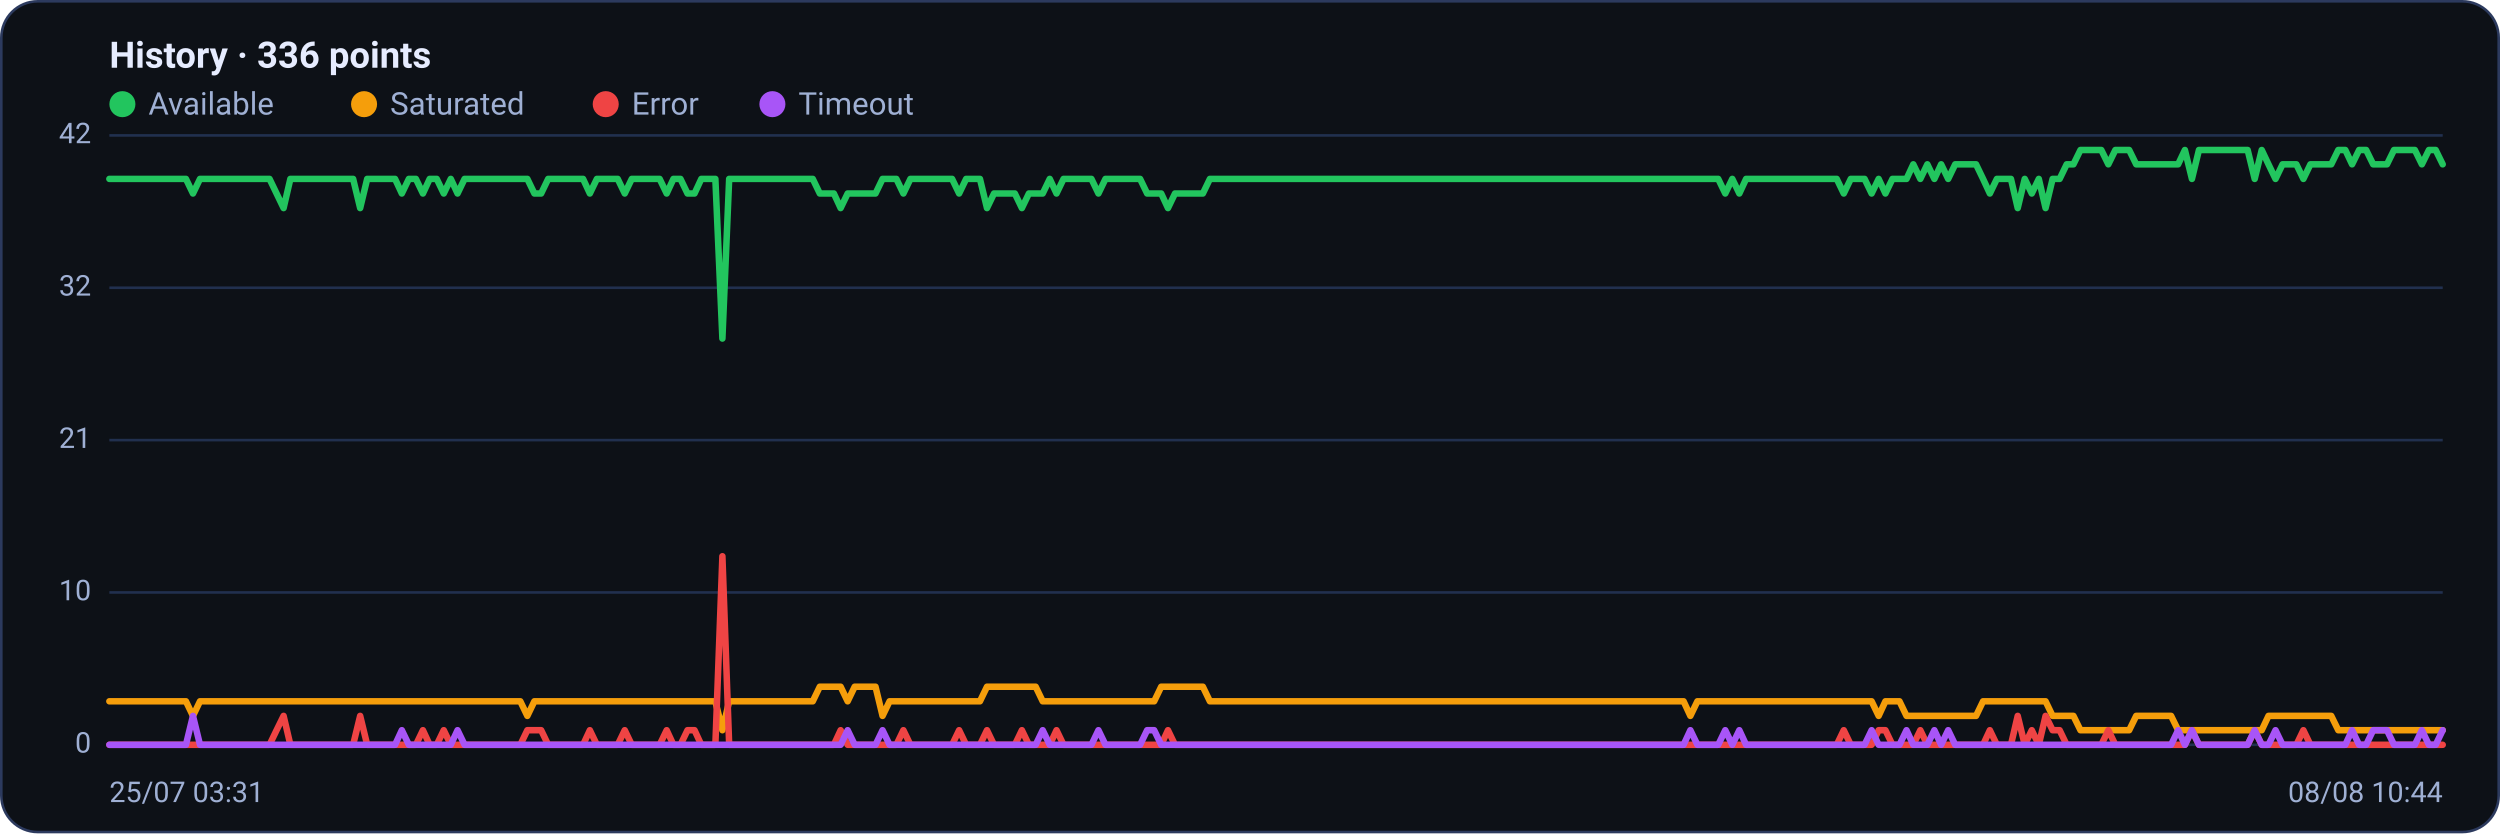
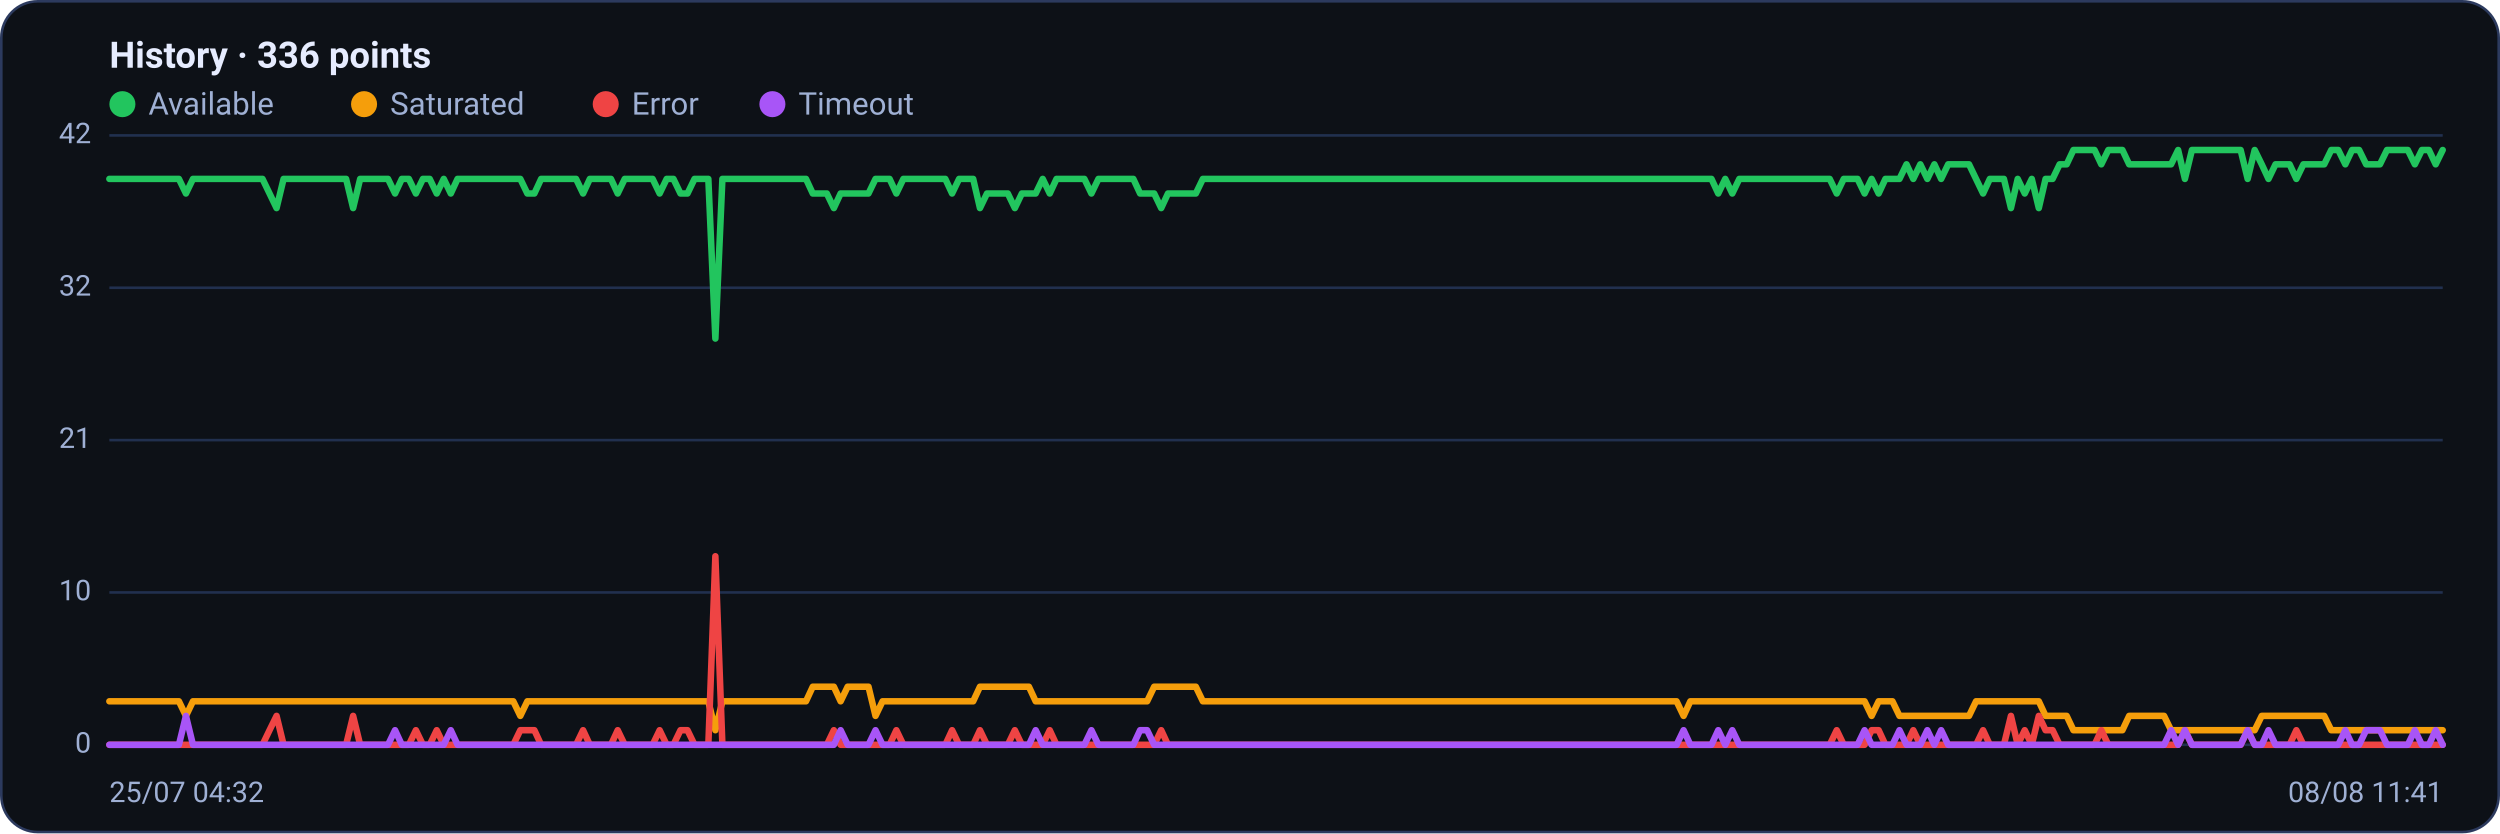
<svg xmlns="http://www.w3.org/2000/svg" viewBox="0 0 960 320" width="960" height="320" font-family="Segoe UI, system-ui, -apple-system, Roboto, Helvetica, Arial, sans-serif" role="img" aria-label="Availability history per region">
  <rect x="0.5" y="0.5" width="959" height="319" rx="14" fill="#0d1117" stroke="#2c3a5e" />
  <text x="42" y="26" font-size="14" font-weight="600" fill="#e6ecff">History · 336 points</text>
  <circle cx="47" cy="40" r="5" fill="#22c55e" />
  <text x="57" y="44" font-size="12" fill="#9fb0d4">Available</text>
  <circle cx="139.8" cy="40" r="5" fill="#f59e0b" />
  <text x="149.8" y="44" font-size="12" fill="#9fb0d4">Saturated</text>
  <circle cx="232.6" cy="40" r="5" fill="#ef4444" />
  <text x="242.6" y="44" font-size="12" fill="#9fb0d4">Error</text>
  <circle cx="296.6" cy="40" r="5" fill="#a855f7" />
  <text x="306.6" y="44" font-size="12" fill="#9fb0d4">Timeout</text>
  <line x1="42" y1="286.0" x2="938" y2="286.0" stroke="#21304f" stroke-width="1" />
  <text x="35" y="289.0" text-anchor="end" font-size="11" fill="#9fb0d4">0</text>
  <line x1="42" y1="227.5" x2="938" y2="227.5" stroke="#21304f" stroke-width="1" />
  <text x="35" y="230.5" text-anchor="end" font-size="11" fill="#9fb0d4">10</text>
  <line x1="42" y1="169.0" x2="938" y2="169.0" stroke="#21304f" stroke-width="1" />
  <text x="35" y="172.0" text-anchor="end" font-size="11" fill="#9fb0d4">21</text>
  <line x1="42" y1="110.5" x2="938" y2="110.5" stroke="#21304f" stroke-width="1" />
  <text x="35" y="113.5" text-anchor="end" font-size="11" fill="#9fb0d4">32</text>
  <line x1="42" y1="52.0" x2="938" y2="52.0" stroke="#21304f" stroke-width="1" />
  <text x="35" y="55.0" text-anchor="end" font-size="11" fill="#9fb0d4">42</text>
-   <polyline fill="none" stroke="#22c55e" stroke-width="2.5" stroke-linejoin="round" stroke-linecap="round" points="42.0,68.7 44.7,68.7 47.3,68.7 50.0,68.7 52.7,68.7 55.4,68.7 58.0,68.7 60.7,68.7 63.4,68.7 66.1,68.7 68.7,68.7 71.4,68.7 74.1,74.3 76.8,68.7 79.4,68.7 82.1,68.7 84.8,68.7 87.5,68.7 90.1,68.7 92.8,68.7 95.5,68.7 98.2,68.7 100.8,68.7 103.5,68.7 106.2,74.3 108.9,79.9 111.5,68.7 114.2,68.7 116.9,68.7 119.6,68.7 122.2,68.7 124.9,68.7 127.6,68.7 130.3,68.7 132.9,68.7 135.6,68.7 138.3,79.9 141.0,68.7 143.6,68.7 146.3,68.7 149.0,68.7 151.7,68.7 154.3,74.3 157.0,68.7 159.7,68.7 162.4,74.3 165.0,68.7 167.7,68.7 170.4,74.3 173.1,68.7 175.7,74.3 178.4,68.7 181.1,68.7 183.8,68.7 186.4,68.7 189.1,68.7 191.8,68.7 194.5,68.7 197.1,68.7 199.8,68.7 202.5,68.7 205.2,74.3 207.8,74.3 210.5,68.7 213.2,68.7 215.9,68.7 218.5,68.7 221.2,68.7 223.9,68.7 226.5,74.3 229.2,68.7 231.9,68.7 234.6,68.7 237.2,68.7 239.9,74.3 242.6,68.7 245.3,68.7 247.9,68.7 250.6,68.7 253.3,68.7 256.0,74.3 258.6,68.7 261.3,68.7 264.0,74.3 266.7,74.3 269.3,68.7 272.0,68.7 274.7,68.7 277.4,130.0 280.0,68.7 282.7,68.7 285.4,68.7 288.1,68.7 290.7,68.7 293.4,68.7 296.1,68.7 298.8,68.7 301.4,68.7 304.1,68.7 306.8,68.7 309.5,68.7 312.1,68.7 314.8,74.3 317.5,74.3 320.2,74.3 322.8,79.9 325.5,74.3 328.2,74.3 330.9,74.3 333.5,74.3 336.2,74.3 338.9,68.7 341.6,68.7 344.2,68.7 346.9,74.3 349.6,68.7 352.3,68.7 354.9,68.7 357.6,68.7 360.3,68.7 363.0,68.7 365.6,68.7 368.3,74.3 371.0,68.7 373.7,68.7 376.3,68.7 379.0,79.9 381.7,74.3 384.4,74.3 387.0,74.3 389.7,74.3 392.4,79.9 395.1,74.3 397.7,74.3 400.4,74.3 403.1,68.7 405.7,74.3 408.4,68.7 411.1,68.7 413.8,68.7 416.4,68.7 419.1,68.7 421.8,74.3 424.5,68.7 427.1,68.7 429.8,68.7 432.5,68.7 435.2,68.7 437.8,68.7 440.5,74.3 443.2,74.3 445.9,74.3 448.5,79.9 451.2,74.3 453.9,74.3 456.6,74.3 459.2,74.3 461.9,74.3 464.6,68.7 467.3,68.7 469.9,68.7 472.6,68.7 475.3,68.7 478.0,68.7 480.6,68.7 483.3,68.7 486.0,68.7 488.7,68.7 491.3,68.7 494.0,68.7 496.7,68.7 499.4,68.7 502.0,68.7 504.7,68.7 507.4,68.7 510.1,68.7 512.7,68.7 515.4,68.7 518.1,68.7 520.8,68.7 523.4,68.7 526.1,68.7 528.8,68.7 531.5,68.7 534.1,68.7 536.8,68.7 539.5,68.7 542.2,68.7 544.8,68.7 547.5,68.7 550.2,68.7 552.9,68.7 555.5,68.7 558.2,68.7 560.9,68.7 563.6,68.7 566.2,68.7 568.9,68.7 571.6,68.7 574.3,68.7 576.9,68.7 579.6,68.7 582.3,68.7 584.9,68.7 587.6,68.7 590.3,68.7 593.0,68.7 595.6,68.7 598.3,68.7 601.0,68.7 603.7,68.7 606.3,68.7 609.0,68.7 611.7,68.7 614.4,68.7 617.0,68.7 619.7,68.7 622.4,68.7 625.1,68.7 627.7,68.7 630.4,68.7 633.1,68.7 635.8,68.7 638.4,68.7 641.1,68.7 643.8,68.7 646.5,68.7 649.1,68.7 651.8,68.7 654.5,68.7 657.2,68.7 659.8,68.7 662.5,74.3 665.2,68.7 667.9,74.3 670.5,68.7 673.2,68.7 675.9,68.7 678.6,68.7 681.2,68.7 683.9,68.7 686.6,68.7 689.3,68.7 691.9,68.7 694.6,68.7 697.3,68.7 700.0,68.7 702.6,68.7 705.3,68.7 708.0,74.3 710.7,68.7 713.3,68.7 716.0,68.7 718.7,74.3 721.4,68.7 724.0,74.3 726.7,68.7 729.4,68.7 732.1,68.7 734.7,63.1 737.4,68.7 740.1,63.1 742.8,68.7 745.4,63.1 748.1,68.7 750.8,63.1 753.5,63.1 756.1,63.1 758.8,63.1 761.5,68.7 764.1,74.3 766.8,68.7 769.5,68.7 772.2,68.7 774.8,79.9 777.5,68.7 780.2,74.3 782.9,68.7 785.5,79.9 788.2,68.7 790.9,68.7 793.6,63.1 796.2,63.1 798.9,57.6 801.6,57.6 804.3,57.6 806.9,57.6 809.6,63.1 812.3,57.6 815.0,57.6 817.6,57.6 820.3,63.1 823.0,63.1 825.7,63.1 828.3,63.1 831.0,63.1 833.7,63.1 836.4,63.1 839.0,57.6 841.7,68.7 844.4,57.6 847.1,57.6 849.7,57.6 852.4,57.6 855.1,57.6 857.8,57.6 860.4,57.6 863.1,57.6 865.8,68.7 868.5,57.6 871.1,63.1 873.8,68.7 876.5,63.1 879.2,63.1 881.8,63.1 884.5,68.7 887.2,63.1 889.9,63.1 892.5,63.1 895.2,63.1 897.9,57.6 900.6,57.6 903.2,63.1 905.9,57.6 908.6,57.6 911.3,63.1 913.9,63.1 916.6,63.1 919.3,57.6 922.0,57.6 924.6,57.6 927.3,57.6 930.0,63.1 932.7,57.6 935.3,57.6 938.0,63.1" />
-   <polyline fill="none" stroke="#f59e0b" stroke-width="2.5" stroke-linejoin="round" stroke-linecap="round" points="42.0,269.3 44.7,269.3 47.3,269.3 50.0,269.3 52.7,269.3 55.4,269.3 58.0,269.3 60.7,269.3 63.4,269.3 66.1,269.3 68.7,269.3 71.4,269.3 74.1,274.9 76.8,269.3 79.4,269.3 82.1,269.3 84.8,269.3 87.5,269.3 90.1,269.3 92.8,269.3 95.5,269.3 98.2,269.3 100.8,269.3 103.5,269.3 106.2,269.3 108.9,269.3 111.5,269.3 114.2,269.3 116.9,269.3 119.6,269.3 122.2,269.3 124.9,269.3 127.6,269.3 130.3,269.3 132.9,269.3 135.6,269.3 138.3,269.3 141.0,269.3 143.6,269.3 146.3,269.3 149.0,269.3 151.7,269.3 154.3,269.3 157.0,269.3 159.7,269.3 162.4,269.3 165.0,269.3 167.7,269.3 170.4,269.3 173.1,269.3 175.7,269.3 178.4,269.3 181.1,269.3 183.8,269.3 186.4,269.3 189.1,269.3 191.8,269.3 194.5,269.3 197.1,269.3 199.8,269.3 202.5,274.9 205.2,269.3 207.8,269.3 210.5,269.3 213.2,269.3 215.9,269.3 218.5,269.3 221.2,269.3 223.9,269.3 226.5,269.3 229.2,269.3 231.9,269.3 234.6,269.3 237.2,269.3 239.9,269.3 242.6,269.3 245.3,269.3 247.9,269.3 250.6,269.3 253.3,269.3 256.0,269.3 258.6,269.3 261.3,269.3 264.0,269.3 266.7,269.3 269.3,269.3 272.0,269.3 274.7,269.3 277.4,280.4 280.0,269.3 282.7,269.3 285.4,269.3 288.1,269.3 290.7,269.3 293.4,269.3 296.1,269.3 298.8,269.3 301.4,269.3 304.1,269.3 306.8,269.3 309.5,269.3 312.1,269.3 314.8,263.7 317.5,263.7 320.2,263.7 322.8,263.7 325.5,269.3 328.2,263.7 330.9,263.7 333.5,263.7 336.2,263.7 338.9,274.9 341.6,269.3 344.2,269.3 346.9,269.3 349.6,269.3 352.3,269.3 354.9,269.3 357.6,269.3 360.3,269.3 363.0,269.3 365.6,269.3 368.3,269.3 371.0,269.3 373.7,269.3 376.3,269.3 379.0,263.7 381.7,263.7 384.4,263.7 387.0,263.7 389.7,263.7 392.4,263.7 395.1,263.7 397.7,263.7 400.4,269.3 403.1,269.3 405.7,269.3 408.4,269.3 411.1,269.3 413.8,269.3 416.4,269.3 419.1,269.3 421.8,269.3 424.5,269.3 427.1,269.3 429.8,269.3 432.5,269.3 435.2,269.3 437.8,269.3 440.5,269.3 443.2,269.3 445.9,263.7 448.5,263.7 451.2,263.7 453.9,263.7 456.6,263.7 459.2,263.7 461.9,263.7 464.6,269.3 467.3,269.3 469.9,269.3 472.6,269.3 475.3,269.3 478.0,269.3 480.6,269.3 483.3,269.3 486.0,269.3 488.7,269.3 491.3,269.3 494.0,269.3 496.7,269.3 499.4,269.3 502.0,269.3 504.7,269.3 507.4,269.3 510.1,269.3 512.7,269.3 515.4,269.3 518.1,269.3 520.8,269.3 523.4,269.3 526.1,269.3 528.8,269.3 531.5,269.3 534.1,269.3 536.8,269.3 539.5,269.3 542.2,269.3 544.8,269.3 547.5,269.3 550.2,269.3 552.9,269.3 555.5,269.3 558.2,269.3 560.9,269.3 563.6,269.3 566.2,269.3 568.9,269.3 571.6,269.3 574.3,269.3 576.9,269.3 579.6,269.3 582.3,269.3 584.9,269.3 587.6,269.3 590.3,269.3 593.0,269.3 595.6,269.3 598.3,269.3 601.0,269.3 603.7,269.3 606.3,269.3 609.0,269.3 611.7,269.3 614.4,269.3 617.0,269.3 619.7,269.3 622.4,269.3 625.1,269.3 627.7,269.3 630.4,269.3 633.1,269.3 635.8,269.3 638.4,269.3 641.1,269.3 643.8,269.3 646.5,269.3 649.1,274.9 651.8,269.3 654.5,269.3 657.2,269.3 659.8,269.3 662.5,269.3 665.2,269.3 667.9,269.3 670.5,269.3 673.2,269.3 675.9,269.3 678.6,269.3 681.2,269.3 683.9,269.3 686.6,269.3 689.3,269.3 691.9,269.3 694.6,269.3 697.3,269.3 700.0,269.3 702.6,269.3 705.3,269.3 708.0,269.3 710.7,269.3 713.3,269.3 716.0,269.3 718.7,269.3 721.4,274.9 724.0,269.3 726.7,269.3 729.4,269.3 732.1,274.9 734.7,274.9 737.4,274.9 740.1,274.9 742.8,274.9 745.4,274.9 748.1,274.9 750.8,274.9 753.5,274.9 756.1,274.9 758.8,274.9 761.5,269.3 764.1,269.3 766.8,269.3 769.5,269.3 772.2,269.3 774.8,269.3 777.5,269.3 780.2,269.3 782.9,269.3 785.5,269.3 788.2,274.9 790.9,274.9 793.6,274.9 796.2,274.9 798.9,280.4 801.6,280.4 804.3,280.4 806.9,280.4 809.6,280.4 812.3,280.4 815.0,280.4 817.6,280.4 820.3,274.9 823.0,274.9 825.7,274.9 828.3,274.9 831.0,274.9 833.7,274.9 836.4,280.4 839.0,280.4 841.7,280.4 844.4,280.4 847.1,280.4 849.7,280.4 852.4,280.4 855.1,280.4 857.8,280.4 860.4,280.4 863.1,280.4 865.8,280.4 868.5,280.4 871.1,274.9 873.8,274.9 876.5,274.9 879.2,274.9 881.8,274.9 884.5,274.9 887.2,274.9 889.9,274.9 892.5,274.9 895.2,274.9 897.9,280.4 900.6,280.4 903.2,280.4 905.9,280.4 908.6,280.4 911.3,280.4 913.9,280.4 916.6,280.4 919.3,280.4 922.0,280.4 924.6,280.4 927.3,280.4 930.0,280.4 932.7,280.4 935.3,280.4 938.0,280.4" />
-   <polyline fill="none" stroke="#ef4444" stroke-width="2.5" stroke-linejoin="round" stroke-linecap="round" points="42.0,286.0 44.7,286.0 47.3,286.0 50.0,286.0 52.7,286.0 55.4,286.0 58.0,286.0 60.7,286.0 63.4,286.0 66.1,286.0 68.7,286.0 71.4,286.0 74.1,286.0 76.8,286.0 79.4,286.0 82.1,286.0 84.8,286.0 87.5,286.0 90.1,286.0 92.8,286.0 95.5,286.0 98.2,286.0 100.8,286.0 103.5,286.0 106.2,280.4 108.9,274.9 111.5,286.0 114.2,286.0 116.9,286.0 119.6,286.0 122.2,286.0 124.9,286.0 127.6,286.0 130.3,286.0 132.9,286.0 135.6,286.0 138.3,274.9 141.0,286.0 143.6,286.0 146.3,286.0 149.0,286.0 151.7,286.0 154.3,286.0 157.0,286.0 159.7,286.0 162.4,280.4 165.0,286.0 167.7,286.0 170.4,280.4 173.1,286.0 175.7,286.0 178.4,286.0 181.1,286.0 183.8,286.0 186.4,286.0 189.1,286.0 191.8,286.0 194.5,286.0 197.1,286.0 199.8,286.0 202.5,280.4 205.2,280.4 207.8,280.4 210.5,286.0 213.2,286.0 215.9,286.0 218.5,286.0 221.2,286.0 223.9,286.0 226.5,280.4 229.2,286.0 231.9,286.0 234.6,286.0 237.2,286.0 239.9,280.4 242.6,286.0 245.3,286.0 247.9,286.0 250.6,286.0 253.3,286.0 256.0,280.4 258.6,286.0 261.3,286.0 264.0,280.4 266.7,280.4 269.3,286.0 272.0,286.0 274.7,286.0 277.4,213.6 280.0,286.0 282.7,286.0 285.4,286.0 288.1,286.0 290.7,286.0 293.4,286.0 296.1,286.0 298.8,286.0 301.4,286.0 304.1,286.0 306.8,286.0 309.5,286.0 312.1,286.0 314.8,286.0 317.5,286.0 320.2,286.0 322.8,280.4 325.5,286.0 328.2,286.0 330.9,286.0 333.5,286.0 336.2,286.0 338.9,286.0 341.6,286.0 344.2,286.0 346.9,280.4 349.6,286.0 352.3,286.0 354.9,286.0 357.6,286.0 360.3,286.0 363.0,286.0 365.6,286.0 368.3,280.4 371.0,286.0 373.7,286.0 376.3,286.0 379.0,280.4 381.7,286.0 384.4,286.0 387.0,286.0 389.7,286.0 392.4,280.4 395.1,286.0 397.7,286.0 400.4,286.0 403.1,286.0 405.7,280.4 408.4,286.0 411.1,286.0 413.8,286.0 416.4,286.0 419.1,286.0 421.8,286.0 424.5,286.0 427.1,286.0 429.8,286.0 432.5,286.0 435.2,286.0 437.8,286.0 440.5,286.0 443.2,286.0 445.9,286.0 448.5,280.4 451.2,286.0 453.9,286.0 456.6,286.0 459.2,286.0 461.9,286.0 464.6,286.0 467.3,286.0 469.9,286.0 472.6,286.0 475.3,286.0 478.0,286.0 480.6,286.0 483.3,286.0 486.0,286.0 488.7,286.0 491.3,286.0 494.0,286.0 496.7,286.0 499.4,286.0 502.0,286.0 504.7,286.0 507.4,286.0 510.1,286.0 512.7,286.0 515.4,286.0 518.1,286.0 520.8,286.0 523.4,286.0 526.1,286.0 528.8,286.0 531.5,286.0 534.1,286.0 536.8,286.0 539.5,286.0 542.2,286.0 544.8,286.0 547.5,286.0 550.2,286.0 552.9,286.0 555.5,286.0 558.2,286.0 560.9,286.0 563.6,286.0 566.2,286.0 568.9,286.0 571.6,286.0 574.3,286.0 576.9,286.0 579.6,286.0 582.3,286.0 584.9,286.0 587.6,286.0 590.3,286.0 593.0,286.0 595.6,286.0 598.3,286.0 601.0,286.0 603.7,286.0 606.3,286.0 609.0,286.0 611.7,286.0 614.4,286.0 617.0,286.0 619.7,286.0 622.4,286.0 625.1,286.0 627.7,286.0 630.4,286.0 633.1,286.0 635.8,286.0 638.4,286.0 641.1,286.0 643.8,286.0 646.5,286.0 649.1,286.0 651.8,286.0 654.5,286.0 657.2,286.0 659.8,286.0 662.5,286.0 665.2,286.0 667.9,286.0 670.5,286.0 673.2,286.0 675.9,286.0 678.6,286.0 681.2,286.0 683.9,286.0 686.6,286.0 689.3,286.0 691.9,286.0 694.6,286.0 697.3,286.0 700.0,286.0 702.6,286.0 705.3,286.0 708.0,280.4 710.7,286.0 713.3,286.0 716.0,286.0 718.7,286.0 721.4,280.4 724.0,280.4 726.7,286.0 729.4,286.0 732.1,286.0 734.7,286.0 737.4,280.4 740.1,286.0 742.8,286.0 745.4,286.0 748.1,286.0 750.8,286.0 753.5,286.0 756.1,286.0 758.8,286.0 761.5,286.0 764.1,280.4 766.8,286.0 769.5,286.0 772.2,286.0 774.8,274.9 777.5,286.0 780.2,280.4 782.9,286.0 785.5,274.9 788.2,280.4 790.9,280.4 793.6,286.0 796.2,286.0 798.9,286.0 801.6,286.0 804.3,286.0 806.9,286.0 809.6,280.4 812.3,286.0 815.0,286.0 817.6,286.0 820.3,286.0 823.0,286.0 825.7,286.0 828.3,286.0 831.0,286.0 833.7,286.0 836.4,286.0 839.0,286.0 841.7,280.4 844.4,286.0 847.1,286.0 849.7,286.0 852.4,286.0 855.1,286.0 857.8,286.0 860.4,286.0 863.1,286.0 865.8,280.4 868.5,286.0 871.1,286.0 873.8,286.0 876.5,286.0 879.2,286.0 881.8,286.0 884.5,280.4 887.2,286.0 889.9,286.0 892.5,286.0 895.2,286.0 897.9,286.0 900.6,286.0 903.2,286.0 905.9,286.0 908.6,286.0 911.3,286.0 913.9,286.0 916.6,286.0 919.3,286.0 922.0,286.0 924.6,286.0 927.3,286.0 930.0,286.0 932.7,286.0 935.3,286.0 938.0,286.0" />
-   <polyline fill="none" stroke="#a855f7" stroke-width="2.5" stroke-linejoin="round" stroke-linecap="round" points="42.0,286.0 44.7,286.0 47.3,286.0 50.0,286.0 52.7,286.0 55.4,286.0 58.0,286.0 60.7,286.0 63.4,286.0 66.1,286.0 68.7,286.0 71.4,286.0 74.1,274.9 76.8,286.0 79.4,286.0 82.1,286.0 84.8,286.0 87.5,286.0 90.1,286.0 92.8,286.0 95.5,286.0 98.2,286.0 100.8,286.0 103.5,286.0 106.2,286.0 108.9,286.0 111.5,286.0 114.2,286.0 116.9,286.0 119.6,286.0 122.2,286.0 124.9,286.0 127.6,286.0 130.3,286.0 132.9,286.0 135.6,286.0 138.3,286.0 141.0,286.0 143.6,286.0 146.3,286.0 149.0,286.0 151.7,286.0 154.3,280.4 157.0,286.0 159.7,286.0 162.4,286.0 165.0,286.0 167.7,286.0 170.4,286.0 173.1,286.0 175.7,280.4 178.4,286.0 181.1,286.0 183.8,286.0 186.4,286.0 189.1,286.0 191.8,286.0 194.5,286.0 197.1,286.0 199.8,286.0 202.5,286.0 205.2,286.0 207.8,286.0 210.5,286.0 213.2,286.0 215.9,286.0 218.5,286.0 221.2,286.0 223.9,286.0 226.5,286.0 229.2,286.0 231.9,286.0 234.6,286.0 237.2,286.0 239.9,286.0 242.6,286.0 245.3,286.0 247.9,286.0 250.6,286.0 253.3,286.0 256.0,286.0 258.6,286.0 261.3,286.0 264.0,286.0 266.7,286.0 269.3,286.0 272.0,286.0 274.7,286.0 277.4,286.0 280.0,286.0 282.7,286.0 285.4,286.0 288.1,286.0 290.7,286.0 293.4,286.0 296.1,286.0 298.8,286.0 301.4,286.0 304.1,286.0 306.8,286.0 309.5,286.0 312.1,286.0 314.8,286.0 317.5,286.0 320.2,286.0 322.8,286.0 325.5,280.4 328.2,286.0 330.9,286.0 333.5,286.0 336.2,286.0 338.9,280.4 341.6,286.0 344.2,286.0 346.9,286.0 349.6,286.0 352.3,286.0 354.9,286.0 357.6,286.0 360.3,286.0 363.0,286.0 365.6,286.0 368.3,286.0 371.0,286.0 373.7,286.0 376.3,286.0 379.0,286.0 381.7,286.0 384.4,286.0 387.0,286.0 389.7,286.0 392.4,286.0 395.1,286.0 397.7,286.0 400.4,280.4 403.1,286.0 405.7,286.0 408.4,286.0 411.1,286.0 413.8,286.0 416.4,286.0 419.1,286.0 421.8,280.4 424.5,286.0 427.1,286.0 429.8,286.0 432.5,286.0 435.2,286.0 437.8,286.0 440.5,280.4 443.2,280.4 445.9,286.0 448.5,286.0 451.2,286.0 453.9,286.0 456.6,286.0 459.2,286.0 461.9,286.0 464.6,286.0 467.3,286.0 469.9,286.0 472.6,286.0 475.3,286.0 478.0,286.0 480.6,286.0 483.3,286.0 486.0,286.0 488.7,286.0 491.3,286.0 494.0,286.0 496.7,286.0 499.4,286.0 502.0,286.0 504.7,286.0 507.4,286.0 510.1,286.0 512.7,286.0 515.4,286.0 518.1,286.0 520.8,286.0 523.4,286.0 526.1,286.0 528.8,286.0 531.5,286.0 534.1,286.0 536.8,286.0 539.5,286.0 542.2,286.0 544.8,286.0 547.5,286.0 550.2,286.0 552.9,286.0 555.5,286.0 558.2,286.0 560.9,286.0 563.6,286.0 566.2,286.0 568.9,286.0 571.6,286.0 574.3,286.0 576.9,286.0 579.6,286.0 582.3,286.0 584.9,286.0 587.6,286.0 590.3,286.0 593.0,286.0 595.6,286.0 598.3,286.0 601.0,286.0 603.7,286.0 606.3,286.0 609.0,286.0 611.7,286.0 614.4,286.0 617.0,286.0 619.7,286.0 622.4,286.0 625.1,286.0 627.7,286.0 630.4,286.0 633.1,286.0 635.8,286.0 638.4,286.0 641.1,286.0 643.8,286.0 646.5,286.0 649.1,280.4 651.8,286.0 654.5,286.0 657.2,286.0 659.8,286.0 662.5,280.4 665.2,286.0 667.9,280.4 670.5,286.0 673.2,286.0 675.9,286.0 678.6,286.0 681.2,286.0 683.9,286.0 686.6,286.0 689.3,286.0 691.9,286.0 694.6,286.0 697.3,286.0 700.0,286.0 702.6,286.0 705.3,286.0 708.0,286.0 710.7,286.0 713.3,286.0 716.0,286.0 718.7,280.4 721.4,286.0 724.0,286.0 726.7,286.0 729.4,286.0 732.1,280.4 734.7,286.0 737.4,286.0 740.1,286.0 742.8,280.4 745.4,286.0 748.1,280.4 750.8,286.0 753.5,286.0 756.1,286.0 758.8,286.0 761.5,286.0 764.1,286.0 766.8,286.0 769.5,286.0 772.2,286.0 774.8,286.0 777.5,286.0 780.2,286.0 782.9,286.0 785.5,286.0 788.2,286.0 790.9,286.0 793.6,286.0 796.2,286.0 798.9,286.0 801.6,286.0 804.3,286.0 806.9,286.0 809.6,286.0 812.3,286.0 815.0,286.0 817.6,286.0 820.3,286.0 823.0,286.0 825.7,286.0 828.3,286.0 831.0,286.0 833.7,286.0 836.4,280.4 839.0,286.0 841.7,280.4 844.4,286.0 847.1,286.0 849.7,286.0 852.4,286.0 855.1,286.0 857.8,286.0 860.4,286.0 863.1,286.0 865.8,280.4 868.5,286.0 871.1,286.0 873.8,280.4 876.5,286.0 879.2,286.0 881.8,286.0 884.5,286.0 887.2,286.0 889.9,286.0 892.5,286.0 895.2,286.0 897.9,286.0 900.6,286.0 903.2,280.4 905.9,286.0 908.6,286.0 911.3,280.4 913.9,280.4 916.6,280.4 919.3,286.0 922.0,286.0 924.6,286.0 927.3,286.0 930.0,280.4 932.7,286.0 935.3,286.0 938.0,280.4" />
-   <text x="42" y="308" font-size="11" fill="#9fb0d4">25/07 03:31</text>
-   <text x="938" y="308" text-anchor="end" font-size="11" fill="#9fb0d4">08/08 10:44</text>
+   <polyline fill="none" stroke="#22c55e" stroke-width="2.5" stroke-linejoin="round" stroke-linecap="round" points="42.0,68.7 44.7,68.7 47.3,68.7 50.0,68.7 52.7,68.7 55.4,68.7 58.0,68.7 60.7,68.7 63.4,68.7 66.1,68.7 68.7,68.7 71.4,74.3 74.1,68.7 76.8,68.7 79.4,68.7 82.1,68.7 84.8,68.7 87.5,68.7 90.1,68.7 92.8,68.7 95.5,68.7 98.2,68.7 100.8,68.7 103.5,74.3 106.2,79.9 108.9,68.7 111.5,68.7 114.2,68.7 116.9,68.7 119.6,68.7 122.2,68.7 124.9,68.7 127.6,68.7 130.3,68.7 132.9,68.7 135.6,79.9 138.3,68.7 141.0,68.7 143.6,68.7 146.3,68.7 149.0,68.7 151.7,74.3 154.3,68.7 157.0,68.7 159.7,74.3 162.4,68.7 165.0,68.7 167.7,74.3 170.4,68.7 173.1,74.3 175.7,68.7 178.4,68.7 181.1,68.7 183.8,68.7 186.4,68.7 189.1,68.7 191.8,68.7 194.5,68.7 197.1,68.7 199.8,68.7 202.5,74.3 205.2,74.3 207.8,68.7 210.5,68.7 213.2,68.7 215.9,68.7 218.5,68.7 221.2,68.7 223.9,74.3 226.5,68.7 229.2,68.7 231.9,68.7 234.6,68.7 237.2,74.3 239.9,68.7 242.6,68.7 245.3,68.7 247.9,68.7 250.6,68.7 253.3,74.3 256.0,68.7 258.6,68.7 261.3,74.3 264.0,74.3 266.7,68.7 269.3,68.7 272.0,68.7 274.7,130.0 277.4,68.7 280.0,68.7 282.7,68.7 285.4,68.7 288.1,68.7 290.7,68.7 293.4,68.7 296.1,68.7 298.8,68.7 301.4,68.7 304.1,68.7 306.8,68.7 309.5,68.7 312.1,74.3 314.8,74.3 317.5,74.3 320.2,79.9 322.8,74.3 325.5,74.3 328.2,74.3 330.9,74.3 333.5,74.3 336.2,68.7 338.9,68.7 341.6,68.7 344.2,74.3 346.9,68.7 349.6,68.7 352.3,68.7 354.9,68.7 357.6,68.7 360.3,68.7 363.0,68.7 365.6,74.3 368.3,68.7 371.0,68.7 373.7,68.7 376.3,79.9 379.0,74.3 381.7,74.3 384.4,74.3 387.0,74.3 389.7,79.9 392.4,74.3 395.1,74.3 397.7,74.3 400.4,68.7 403.1,74.3 405.7,68.7 408.4,68.7 411.1,68.7 413.8,68.7 416.4,68.7 419.1,74.3 421.8,68.7 424.5,68.7 427.1,68.7 429.8,68.7 432.5,68.7 435.2,68.7 437.8,74.3 440.5,74.3 443.2,74.3 445.9,79.9 448.5,74.3 451.2,74.3 453.9,74.3 456.6,74.3 459.2,74.3 461.9,68.7 464.6,68.7 467.3,68.7 469.9,68.7 472.6,68.7 475.3,68.7 478.0,68.7 480.6,68.7 483.3,68.7 486.0,68.7 488.7,68.7 491.3,68.7 494.0,68.7 496.7,68.7 499.4,68.7 502.0,68.7 504.7,68.7 507.4,68.7 510.1,68.7 512.7,68.7 515.4,68.7 518.1,68.7 520.8,68.7 523.4,68.7 526.1,68.7 528.8,68.7 531.5,68.7 534.1,68.7 536.8,68.7 539.5,68.7 542.2,68.7 544.8,68.7 547.5,68.7 550.2,68.7 552.9,68.7 555.5,68.7 558.2,68.7 560.9,68.7 563.6,68.7 566.2,68.7 568.9,68.7 571.6,68.7 574.3,68.7 576.9,68.7 579.6,68.7 582.3,68.7 584.9,68.7 587.6,68.7 590.3,68.7 593.0,68.7 595.6,68.7 598.3,68.7 601.0,68.7 603.7,68.7 606.3,68.7 609.0,68.7 611.7,68.7 614.4,68.7 617.0,68.7 619.7,68.7 622.4,68.7 625.1,68.7 627.7,68.7 630.4,68.7 633.1,68.7 635.8,68.7 638.4,68.7 641.1,68.7 643.8,68.7 646.5,68.7 649.1,68.7 651.8,68.7 654.5,68.7 657.2,68.7 659.8,74.3 662.5,68.7 665.2,74.3 667.9,68.7 670.5,68.7 673.2,68.7 675.9,68.7 678.6,68.7 681.2,68.7 683.9,68.7 686.6,68.7 689.3,68.7 691.9,68.7 694.6,68.7 697.3,68.7 700.0,68.7 702.6,68.7 705.3,74.3 708.0,68.7 710.7,68.7 713.3,68.7 716.0,74.3 718.7,68.7 721.4,74.3 724.0,68.7 726.7,68.7 729.4,68.7 732.1,63.1 734.7,68.7 737.4,63.1 740.1,68.7 742.8,63.1 745.4,68.7 748.1,63.1 750.8,63.1 753.5,63.1 756.1,63.1 758.8,68.7 761.5,74.3 764.1,68.7 766.8,68.7 769.5,68.7 772.2,79.9 774.8,68.7 777.5,74.3 780.2,68.7 782.9,79.9 785.5,68.7 788.2,68.7 790.9,63.1 793.6,63.1 796.2,57.6 798.9,57.6 801.6,57.6 804.3,57.6 806.9,63.1 809.6,57.6 812.3,57.6 815.0,57.6 817.6,63.1 820.3,63.1 823.0,63.1 825.7,63.1 828.3,63.1 831.0,63.1 833.7,63.1 836.4,57.6 839.0,68.7 841.7,57.6 844.4,57.6 847.1,57.6 849.7,57.6 852.4,57.6 855.1,57.6 857.8,57.6 860.4,57.6 863.1,68.7 865.8,57.6 868.5,63.1 871.1,68.7 873.8,63.1 876.5,63.1 879.2,63.1 881.8,68.7 884.5,63.1 887.2,63.1 889.9,63.1 892.5,63.1 895.2,57.6 897.9,57.6 900.6,63.1 903.2,57.6 905.9,57.6 908.6,63.1 911.3,63.1 913.9,63.1 916.6,57.6 919.3,57.6 922.0,57.6 924.6,57.6 927.3,63.1 930.0,57.6 932.7,57.6 935.3,63.1 938.0,57.6" />
+   <polyline fill="none" stroke="#f59e0b" stroke-width="2.5" stroke-linejoin="round" stroke-linecap="round" points="42.0,269.3 44.7,269.3 47.3,269.3 50.0,269.3 52.7,269.3 55.4,269.3 58.0,269.3 60.7,269.3 63.4,269.3 66.1,269.3 68.7,269.3 71.4,274.9 74.1,269.3 76.8,269.3 79.4,269.3 82.1,269.3 84.8,269.3 87.5,269.3 90.1,269.3 92.8,269.3 95.5,269.3 98.2,269.3 100.8,269.3 103.5,269.3 106.2,269.3 108.9,269.3 111.5,269.3 114.2,269.3 116.9,269.3 119.6,269.3 122.2,269.3 124.9,269.3 127.6,269.3 130.3,269.3 132.9,269.3 135.6,269.3 138.3,269.3 141.0,269.3 143.6,269.3 146.3,269.3 149.0,269.3 151.7,269.3 154.3,269.3 157.0,269.3 159.7,269.3 162.4,269.3 165.0,269.3 167.7,269.3 170.4,269.3 173.1,269.3 175.7,269.3 178.4,269.3 181.1,269.3 183.8,269.3 186.4,269.3 189.1,269.3 191.8,269.3 194.5,269.3 197.1,269.3 199.8,274.9 202.5,269.3 205.2,269.3 207.8,269.3 210.5,269.3 213.2,269.3 215.9,269.3 218.5,269.3 221.2,269.3 223.9,269.3 226.5,269.3 229.2,269.3 231.9,269.3 234.6,269.3 237.2,269.3 239.9,269.3 242.6,269.3 245.3,269.3 247.9,269.3 250.6,269.3 253.3,269.3 256.0,269.3 258.6,269.3 261.3,269.3 264.0,269.3 266.7,269.3 269.3,269.3 272.0,269.3 274.7,280.4 277.4,269.3 280.0,269.3 282.7,269.3 285.4,269.3 288.1,269.3 290.7,269.3 293.4,269.3 296.1,269.3 298.8,269.3 301.4,269.3 304.1,269.3 306.8,269.3 309.5,269.3 312.1,263.7 314.8,263.7 317.5,263.7 320.2,263.7 322.8,269.3 325.5,263.7 328.2,263.7 330.9,263.7 333.5,263.7 336.2,274.9 338.9,269.3 341.6,269.3 344.2,269.3 346.9,269.3 349.6,269.3 352.3,269.3 354.9,269.3 357.6,269.3 360.3,269.3 363.0,269.3 365.6,269.3 368.3,269.3 371.0,269.3 373.7,269.3 376.3,263.7 379.0,263.7 381.7,263.7 384.4,263.7 387.0,263.7 389.7,263.7 392.4,263.7 395.1,263.7 397.7,269.3 400.4,269.3 403.1,269.3 405.7,269.3 408.4,269.3 411.1,269.3 413.8,269.3 416.4,269.3 419.1,269.3 421.8,269.3 424.5,269.3 427.1,269.3 429.8,269.3 432.5,269.3 435.2,269.3 437.8,269.3 440.5,269.3 443.2,263.7 445.9,263.7 448.5,263.7 451.2,263.7 453.9,263.7 456.6,263.7 459.2,263.7 461.9,269.3 464.6,269.3 467.3,269.3 469.9,269.3 472.6,269.3 475.3,269.3 478.0,269.3 480.6,269.3 483.3,269.3 486.0,269.3 488.7,269.3 491.3,269.3 494.0,269.3 496.7,269.3 499.4,269.3 502.0,269.3 504.7,269.3 507.4,269.3 510.1,269.3 512.7,269.3 515.4,269.3 518.1,269.3 520.8,269.3 523.4,269.3 526.1,269.3 528.8,269.3 531.5,269.3 534.1,269.3 536.8,269.3 539.5,269.3 542.2,269.3 544.8,269.3 547.5,269.3 550.2,269.3 552.9,269.3 555.5,269.3 558.2,269.3 560.9,269.3 563.6,269.3 566.2,269.3 568.9,269.3 571.6,269.3 574.3,269.3 576.9,269.3 579.6,269.3 582.3,269.3 584.9,269.3 587.6,269.3 590.3,269.3 593.0,269.3 595.6,269.3 598.3,269.3 601.0,269.3 603.7,269.3 606.3,269.3 609.0,269.3 611.7,269.3 614.4,269.3 617.0,269.3 619.7,269.3 622.4,269.3 625.1,269.3 627.7,269.3 630.4,269.3 633.1,269.3 635.8,269.3 638.4,269.3 641.1,269.3 643.8,269.3 646.5,274.9 649.1,269.3 651.8,269.3 654.5,269.3 657.2,269.3 659.8,269.3 662.5,269.3 665.2,269.3 667.9,269.3 670.5,269.3 673.2,269.3 675.9,269.3 678.6,269.3 681.2,269.3 683.9,269.3 686.6,269.3 689.3,269.3 691.9,269.3 694.6,269.3 697.3,269.3 700.0,269.3 702.6,269.3 705.3,269.3 708.0,269.3 710.7,269.3 713.3,269.3 716.0,269.3 718.7,274.9 721.4,269.3 724.0,269.3 726.7,269.3 729.4,274.9 732.1,274.9 734.7,274.9 737.4,274.9 740.1,274.9 742.8,274.9 745.4,274.9 748.1,274.9 750.8,274.9 753.5,274.9 756.1,274.9 758.8,269.3 761.5,269.3 764.1,269.3 766.8,269.3 769.5,269.3 772.2,269.3 774.8,269.3 777.5,269.3 780.2,269.3 782.9,269.3 785.5,274.9 788.2,274.9 790.9,274.9 793.6,274.9 796.2,280.4 798.9,280.4 801.6,280.4 804.3,280.4 806.9,280.4 809.6,280.4 812.3,280.4 815.0,280.4 817.6,274.9 820.3,274.9 823.0,274.9 825.7,274.9 828.3,274.9 831.0,274.9 833.7,280.4 836.4,280.4 839.0,280.4 841.7,280.4 844.4,280.4 847.1,280.4 849.7,280.4 852.4,280.4 855.1,280.4 857.8,280.4 860.4,280.4 863.1,280.4 865.8,280.4 868.5,274.9 871.1,274.9 873.8,274.9 876.5,274.9 879.2,274.9 881.8,274.9 884.5,274.9 887.2,274.9 889.9,274.9 892.5,274.9 895.2,280.4 897.9,280.4 900.6,280.4 903.2,280.4 905.9,280.4 908.6,280.4 911.3,280.4 913.9,280.4 916.6,280.4 919.3,280.4 922.0,280.4 924.6,280.4 927.3,280.4 930.0,280.4 932.7,280.4 935.3,280.4 938.0,280.4" />
+   <polyline fill="none" stroke="#ef4444" stroke-width="2.5" stroke-linejoin="round" stroke-linecap="round" points="42.0,286.0 44.7,286.0 47.3,286.0 50.0,286.0 52.7,286.0 55.4,286.0 58.0,286.0 60.7,286.0 63.4,286.0 66.1,286.0 68.7,286.0 71.4,286.0 74.1,286.0 76.8,286.0 79.4,286.0 82.1,286.0 84.8,286.0 87.5,286.0 90.1,286.0 92.8,286.0 95.5,286.0 98.2,286.0 100.8,286.0 103.5,280.4 106.2,274.9 108.9,286.0 111.5,286.0 114.2,286.0 116.9,286.0 119.6,286.0 122.2,286.0 124.9,286.0 127.6,286.0 130.3,286.0 132.9,286.0 135.6,274.9 138.3,286.0 141.0,286.0 143.6,286.0 146.3,286.0 149.0,286.0 151.7,286.0 154.3,286.0 157.0,286.0 159.7,280.4 162.4,286.0 165.0,286.0 167.7,280.4 170.4,286.0 173.1,286.0 175.7,286.0 178.4,286.0 181.1,286.0 183.8,286.0 186.4,286.0 189.1,286.0 191.8,286.0 194.5,286.0 197.1,286.0 199.8,280.4 202.5,280.4 205.2,280.4 207.8,286.0 210.5,286.0 213.2,286.0 215.9,286.0 218.5,286.0 221.2,286.0 223.9,280.4 226.5,286.0 229.2,286.0 231.9,286.0 234.6,286.0 237.2,280.4 239.9,286.0 242.6,286.0 245.3,286.0 247.9,286.0 250.6,286.0 253.3,280.4 256.0,286.0 258.6,286.0 261.3,280.4 264.0,280.4 266.7,286.0 269.3,286.0 272.0,286.0 274.7,213.6 277.4,286.0 280.0,286.0 282.7,286.0 285.4,286.0 288.1,286.0 290.7,286.0 293.4,286.0 296.1,286.0 298.8,286.0 301.4,286.0 304.1,286.0 306.8,286.0 309.5,286.0 312.1,286.0 314.8,286.0 317.5,286.0 320.2,280.4 322.8,286.0 325.5,286.0 328.2,286.0 330.9,286.0 333.5,286.0 336.2,286.0 338.9,286.0 341.6,286.0 344.2,280.4 346.9,286.0 349.6,286.0 352.3,286.0 354.9,286.0 357.6,286.0 360.3,286.0 363.0,286.0 365.6,280.4 368.3,286.0 371.0,286.0 373.7,286.0 376.3,280.4 379.0,286.0 381.7,286.0 384.4,286.0 387.0,286.0 389.7,280.4 392.4,286.0 395.1,286.0 397.7,286.0 400.4,286.0 403.1,280.4 405.7,286.0 408.4,286.0 411.1,286.0 413.8,286.0 416.4,286.0 419.1,286.0 421.8,286.0 424.5,286.0 427.1,286.0 429.8,286.0 432.5,286.0 435.2,286.0 437.8,286.0 440.5,286.0 443.2,286.0 445.9,280.4 448.5,286.0 451.2,286.0 453.9,286.0 456.6,286.0 459.2,286.0 461.9,286.0 464.6,286.0 467.3,286.0 469.9,286.0 472.6,286.0 475.3,286.0 478.0,286.0 480.6,286.0 483.3,286.0 486.0,286.0 488.7,286.0 491.3,286.0 494.0,286.0 496.7,286.0 499.4,286.0 502.0,286.0 504.7,286.0 507.4,286.0 510.1,286.0 512.7,286.0 515.4,286.0 518.1,286.0 520.8,286.0 523.4,286.0 526.1,286.0 528.8,286.0 531.5,286.0 534.1,286.0 536.8,286.0 539.5,286.0 542.2,286.0 544.8,286.0 547.5,286.0 550.2,286.0 552.9,286.0 555.5,286.0 558.2,286.0 560.9,286.0 563.6,286.0 566.2,286.0 568.9,286.0 571.6,286.0 574.3,286.0 576.9,286.0 579.6,286.0 582.3,286.0 584.9,286.0 587.6,286.0 590.3,286.0 593.0,286.0 595.6,286.0 598.3,286.0 601.0,286.0 603.7,286.0 606.3,286.0 609.0,286.0 611.7,286.0 614.4,286.0 617.0,286.0 619.7,286.0 622.4,286.0 625.1,286.0 627.7,286.0 630.4,286.0 633.1,286.0 635.8,286.0 638.4,286.0 641.1,286.0 643.8,286.0 646.5,286.0 649.1,286.0 651.8,286.0 654.5,286.0 657.2,286.0 659.8,286.0 662.5,286.0 665.2,286.0 667.9,286.0 670.5,286.0 673.2,286.0 675.9,286.0 678.6,286.0 681.2,286.0 683.9,286.0 686.6,286.0 689.3,286.0 691.9,286.0 694.6,286.0 697.3,286.0 700.0,286.0 702.6,286.0 705.3,280.4 708.0,286.0 710.7,286.0 713.3,286.0 716.0,286.0 718.7,280.4 721.4,280.4 724.0,286.0 726.7,286.0 729.4,286.0 732.1,286.0 734.7,280.4 737.4,286.0 740.1,286.0 742.8,286.0 745.4,286.0 748.1,286.0 750.8,286.0 753.5,286.0 756.1,286.0 758.8,286.0 761.5,280.4 764.1,286.0 766.8,286.0 769.5,286.0 772.2,274.9 774.8,286.0 777.5,280.4 780.2,286.0 782.9,274.9 785.5,280.4 788.2,280.4 790.9,286.0 793.6,286.0 796.2,286.0 798.9,286.0 801.6,286.0 804.3,286.0 806.9,280.4 809.6,286.0 812.3,286.0 815.0,286.0 817.6,286.0 820.3,286.0 823.0,286.0 825.7,286.0 828.3,286.0 831.0,286.0 833.7,286.0 836.4,286.0 839.0,280.4 841.7,286.0 844.4,286.0 847.1,286.0 849.7,286.0 852.4,286.0 855.1,286.0 857.8,286.0 860.4,286.0 863.1,280.4 865.8,286.0 868.5,286.0 871.1,286.0 873.8,286.0 876.5,286.0 879.2,286.0 881.8,280.4 884.5,286.0 887.2,286.0 889.9,286.0 892.5,286.0 895.2,286.0 897.9,286.0 900.6,286.0 903.2,286.0 905.9,286.0 908.6,286.0 911.3,286.0 913.9,286.0 916.6,286.0 919.3,286.0 922.0,286.0 924.6,286.0 927.3,286.0 930.0,286.0 932.7,286.0 935.3,286.0 938.0,286.0" />
+   <polyline fill="none" stroke="#a855f7" stroke-width="2.5" stroke-linejoin="round" stroke-linecap="round" points="42.0,286.0 44.7,286.0 47.3,286.0 50.0,286.0 52.7,286.0 55.4,286.0 58.0,286.0 60.7,286.0 63.4,286.0 66.1,286.0 68.7,286.0 71.4,274.9 74.1,286.0 76.8,286.0 79.4,286.0 82.1,286.0 84.8,286.0 87.5,286.0 90.1,286.0 92.8,286.0 95.5,286.0 98.2,286.0 100.8,286.0 103.5,286.0 106.2,286.0 108.9,286.0 111.5,286.0 114.2,286.0 116.9,286.0 119.6,286.0 122.2,286.0 124.9,286.0 127.6,286.0 130.3,286.0 132.9,286.0 135.6,286.0 138.3,286.0 141.0,286.0 143.6,286.0 146.3,286.0 149.0,286.0 151.7,280.4 154.3,286.0 157.0,286.0 159.7,286.0 162.4,286.0 165.0,286.0 167.7,286.0 170.4,286.0 173.1,280.4 175.7,286.0 178.4,286.0 181.1,286.0 183.8,286.0 186.4,286.0 189.1,286.0 191.8,286.0 194.5,286.0 197.1,286.0 199.8,286.0 202.5,286.0 205.2,286.0 207.8,286.0 210.5,286.0 213.2,286.0 215.9,286.0 218.5,286.0 221.2,286.0 223.9,286.0 226.5,286.0 229.2,286.0 231.9,286.0 234.6,286.0 237.2,286.0 239.9,286.0 242.6,286.0 245.3,286.0 247.9,286.0 250.6,286.0 253.3,286.0 256.0,286.0 258.6,286.0 261.3,286.0 264.0,286.0 266.7,286.0 269.3,286.0 272.0,286.0 274.7,286.0 277.4,286.0 280.0,286.0 282.7,286.0 285.4,286.0 288.1,286.0 290.7,286.0 293.4,286.0 296.1,286.0 298.8,286.0 301.4,286.0 304.1,286.0 306.8,286.0 309.5,286.0 312.1,286.0 314.8,286.0 317.5,286.0 320.2,286.0 322.8,280.4 325.5,286.0 328.2,286.0 330.9,286.0 333.5,286.0 336.2,280.4 338.9,286.0 341.6,286.0 344.2,286.0 346.9,286.0 349.6,286.0 352.3,286.0 354.9,286.0 357.6,286.0 360.3,286.0 363.0,286.0 365.6,286.0 368.3,286.0 371.0,286.0 373.7,286.0 376.3,286.0 379.0,286.0 381.7,286.0 384.4,286.0 387.0,286.0 389.7,286.0 392.4,286.0 395.1,286.0 397.7,280.4 400.4,286.0 403.1,286.0 405.7,286.0 408.4,286.0 411.1,286.0 413.8,286.0 416.4,286.0 419.1,280.4 421.8,286.0 424.5,286.0 427.1,286.0 429.8,286.0 432.5,286.0 435.2,286.0 437.8,280.4 440.5,280.4 443.2,286.0 445.9,286.0 448.5,286.0 451.2,286.0 453.9,286.0 456.6,286.0 459.2,286.0 461.9,286.0 464.6,286.0 467.3,286.0 469.9,286.0 472.6,286.0 475.3,286.0 478.0,286.0 480.6,286.0 483.3,286.0 486.0,286.0 488.7,286.0 491.3,286.0 494.0,286.0 496.7,286.0 499.4,286.0 502.0,286.0 504.7,286.0 507.4,286.0 510.1,286.0 512.7,286.0 515.4,286.0 518.1,286.0 520.8,286.0 523.4,286.0 526.1,286.0 528.8,286.0 531.5,286.0 534.1,286.0 536.8,286.0 539.5,286.0 542.2,286.0 544.8,286.0 547.5,286.0 550.2,286.0 552.9,286.0 555.5,286.0 558.2,286.0 560.9,286.0 563.6,286.0 566.2,286.0 568.9,286.0 571.6,286.0 574.3,286.0 576.9,286.0 579.6,286.0 582.3,286.0 584.9,286.0 587.6,286.0 590.3,286.0 593.0,286.0 595.6,286.0 598.3,286.0 601.0,286.0 603.7,286.0 606.3,286.0 609.0,286.0 611.7,286.0 614.4,286.0 617.0,286.0 619.7,286.0 622.4,286.0 625.1,286.0 627.7,286.0 630.4,286.0 633.1,286.0 635.8,286.0 638.4,286.0 641.1,286.0 643.8,286.0 646.5,280.4 649.1,286.0 651.8,286.0 654.5,286.0 657.2,286.0 659.8,280.4 662.5,286.0 665.2,280.4 667.9,286.0 670.5,286.0 673.2,286.0 675.9,286.0 678.6,286.0 681.2,286.0 683.9,286.0 686.6,286.0 689.3,286.0 691.9,286.0 694.6,286.0 697.3,286.0 700.0,286.0 702.6,286.0 705.3,286.0 708.0,286.0 710.7,286.0 713.3,286.0 716.0,280.4 718.7,286.0 721.4,286.0 724.0,286.0 726.7,286.0 729.4,280.4 732.1,286.0 734.7,286.0 737.4,286.0 740.1,280.4 742.8,286.0 745.4,280.4 748.1,286.0 750.8,286.0 753.5,286.0 756.1,286.0 758.8,286.0 761.5,286.0 764.1,286.0 766.8,286.0 769.5,286.0 772.2,286.0 774.8,286.0 777.5,286.0 780.2,286.0 782.9,286.0 785.5,286.0 788.2,286.0 790.9,286.0 793.6,286.0 796.2,286.0 798.9,286.0 801.6,286.0 804.3,286.0 806.9,286.0 809.6,286.0 812.3,286.0 815.0,286.0 817.6,286.0 820.3,286.0 823.0,286.0 825.7,286.0 828.3,286.0 831.0,286.0 833.7,280.4 836.4,286.0 839.0,280.4 841.7,286.0 844.4,286.0 847.1,286.0 849.7,286.0 852.4,286.0 855.1,286.0 857.8,286.0 860.4,286.0 863.1,280.4 865.8,286.0 868.5,286.0 871.1,280.4 873.8,286.0 876.5,286.0 879.2,286.0 881.8,286.0 884.5,286.0 887.2,286.0 889.9,286.0 892.5,286.0 895.2,286.0 897.9,286.0 900.6,280.4 903.2,286.0 905.9,286.0 908.6,280.4 911.3,280.4 913.9,280.4 916.6,286.0 919.3,286.0 922.0,286.0 924.6,286.0 927.3,280.4 930.0,286.0 932.7,286.0 935.3,280.4 938.0,286.0" />
+   <text x="42" y="308" font-size="11" fill="#9fb0d4">25/07 04:32</text>
+   <text x="938" y="308" text-anchor="end" font-size="11" fill="#9fb0d4">08/08 11:41</text>
</svg>
